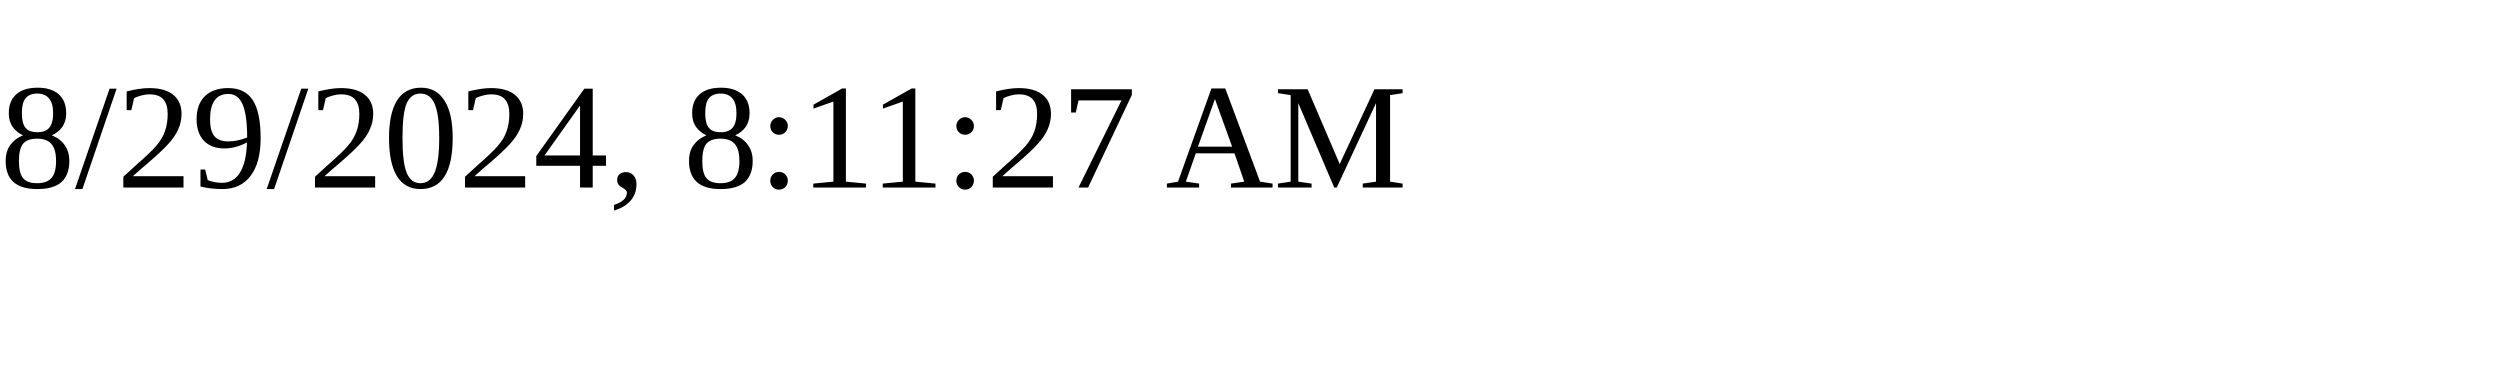
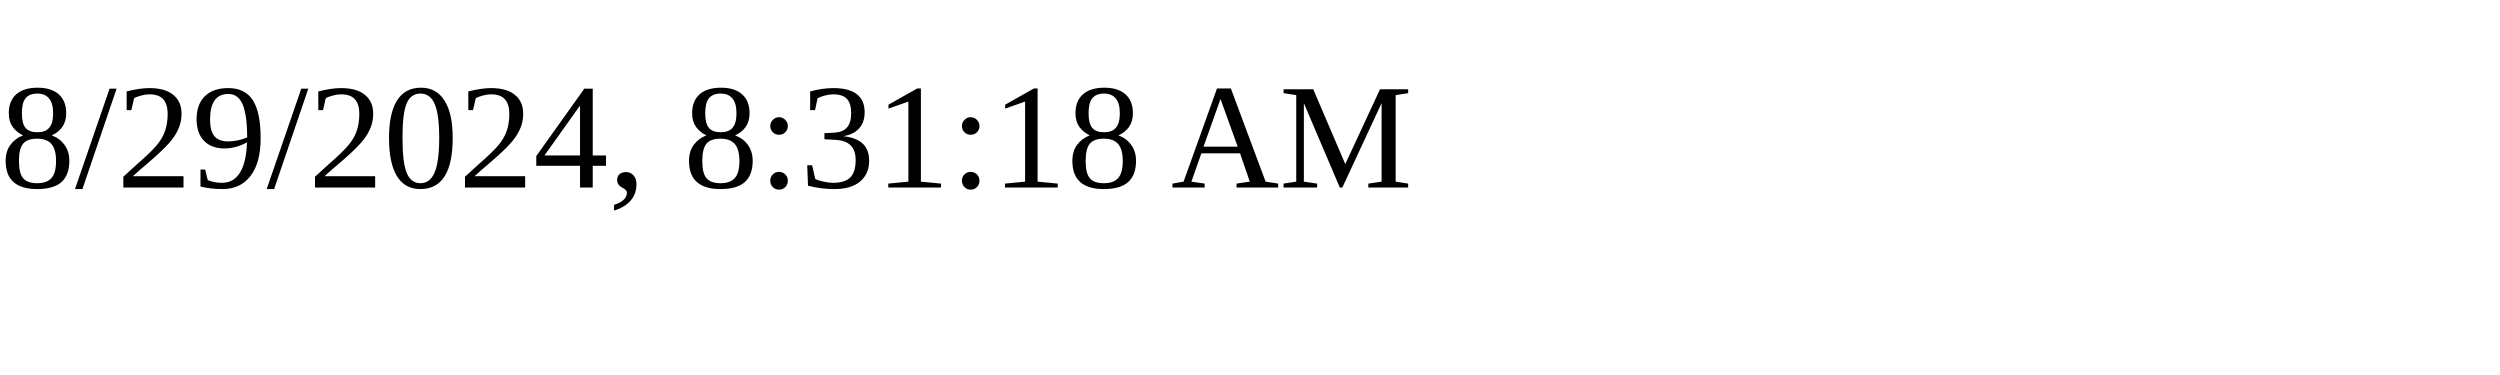
<svg xmlns="http://www.w3.org/2000/svg" height="30" width="200">
-   <text x="0" y="15">8/29/2024, 8:11:27 AM</text>
+   <text x="0" y="15">8/29/2024, 8:31:18 AM</text>
</svg>
